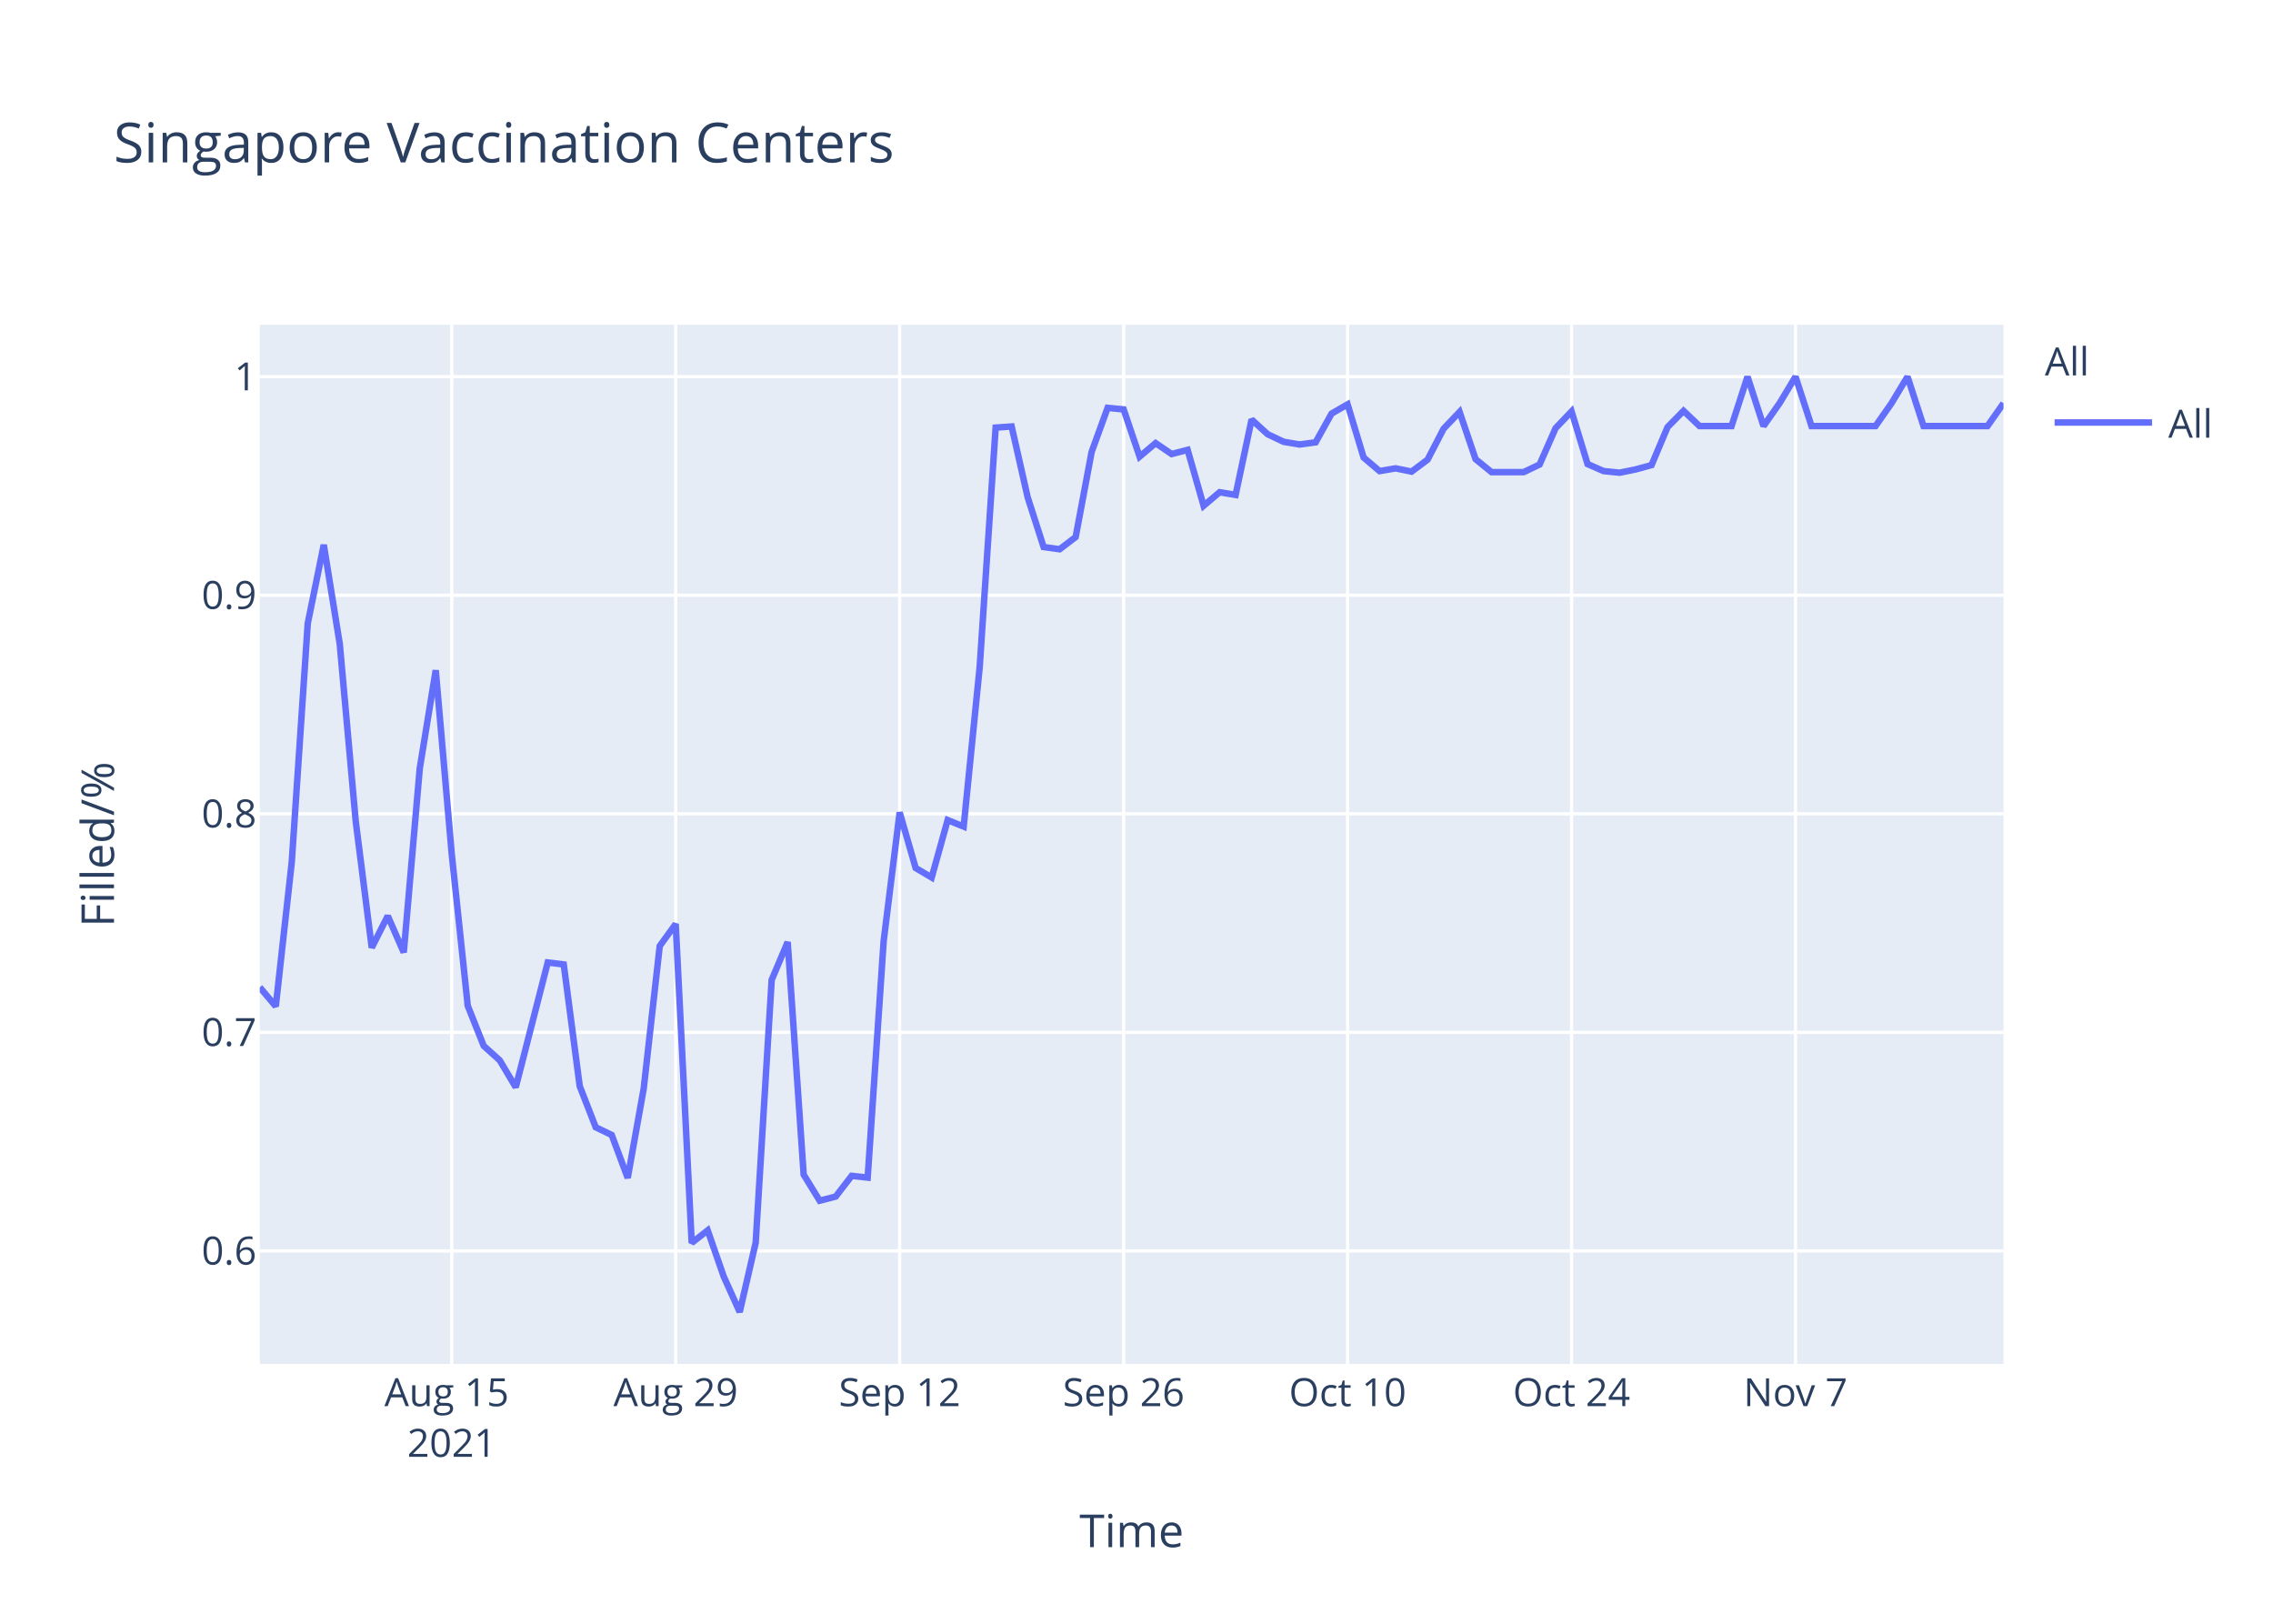
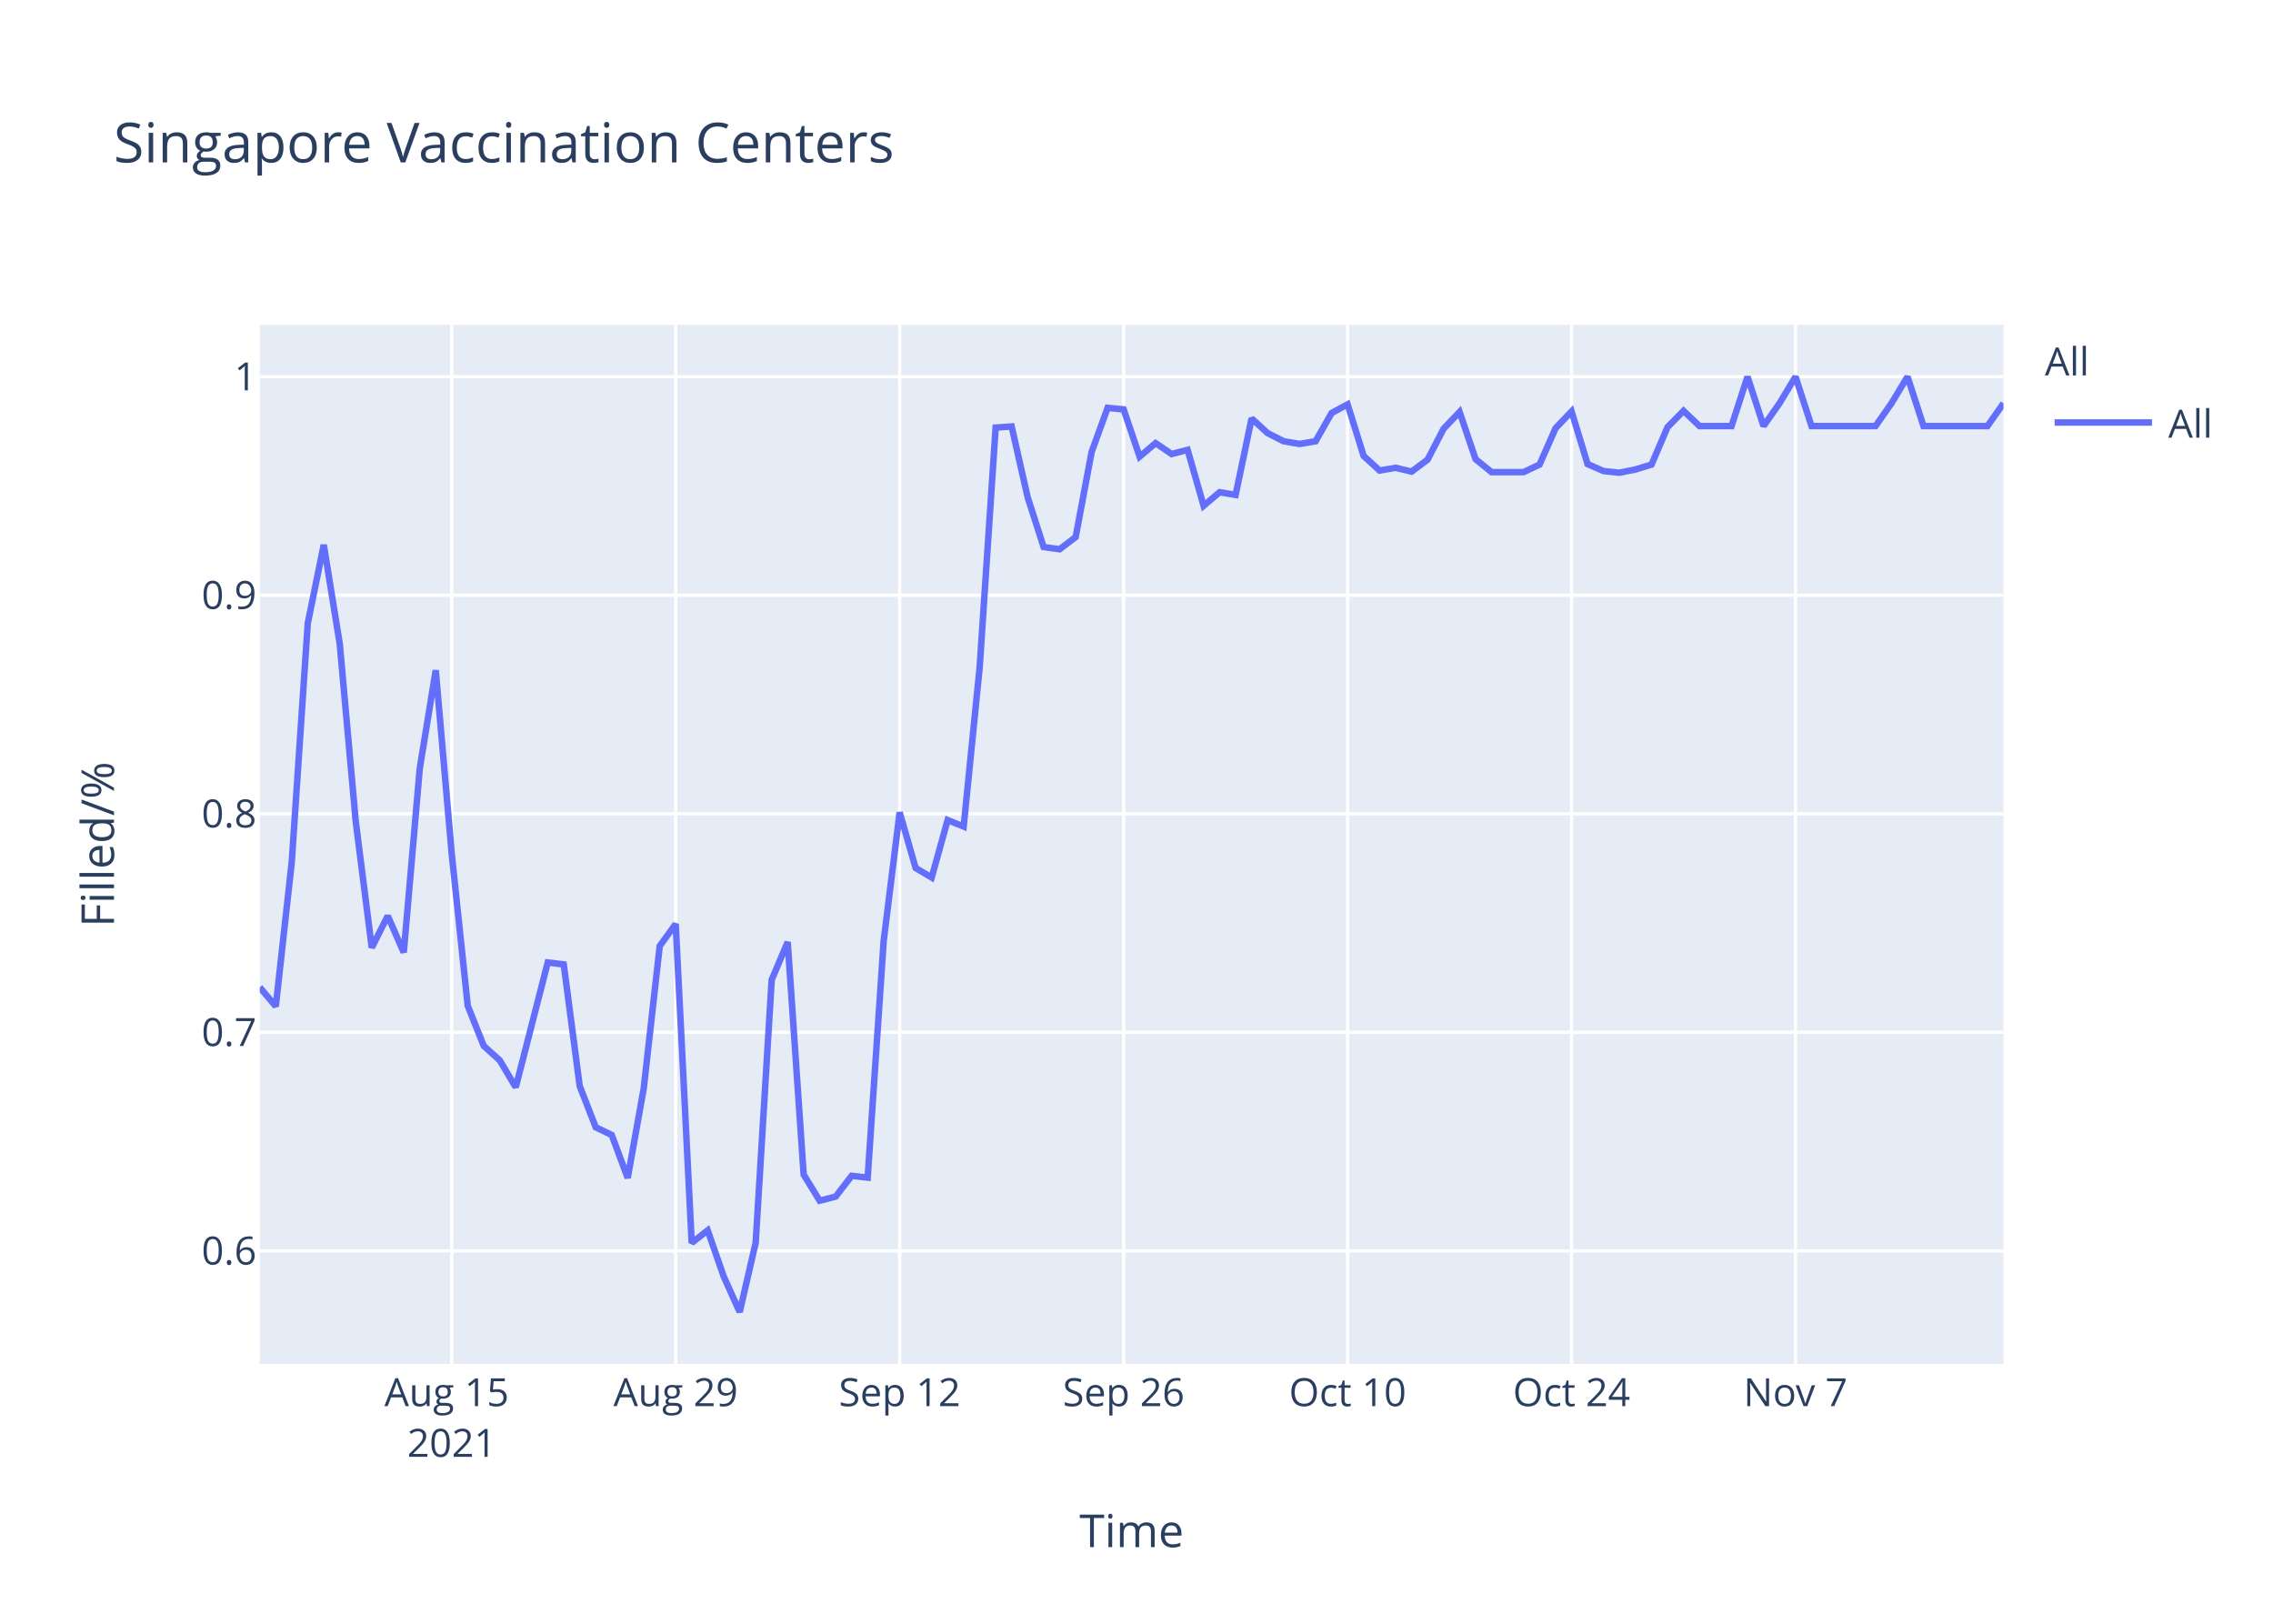
<svg xmlns="http://www.w3.org/2000/svg" class="main-svg" width="700" height="500" style="" viewBox="0 0 700 500">
  <rect x="0" y="0" width="700" height="500" style="fill: rgb(255, 255, 255); fill-opacity: 1;" />
-   <defs id="defs-1ec920">
+   <defs id="defs-b4c845">
    <g class="clips">
-       <clipPath id="clip1ec920xyplot" class="plotclip">
+       <clipPath id="clipb4c845xyplot" class="plotclip">
        <rect width="537" height="320" />
      </clipPath>
-       <clipPath class="axesclip" id="clip1ec920x">
+       <clipPath class="axesclip" id="clipb4c845x">
        <rect x="80" y="0" width="537" height="500" />
      </clipPath>
-       <clipPath class="axesclip" id="clip1ec920y">
+       <clipPath class="axesclip" id="clipb4c845y">
        <rect x="0" y="100" width="700" height="320" />
      </clipPath>
-       <clipPath class="axesclip" id="clip1ec920xy">
+       <clipPath class="axesclip" id="clipb4c845xy">
        <rect x="80" y="100" width="537" height="320" />
      </clipPath>
    </g>
    <g class="gradients" />
  </defs>
  <g class="bglayer">
    <rect class="bg" x="80" y="100" width="537" height="320" style="fill: rgb(229, 236, 246); fill-opacity: 1; stroke-width: 0;" />
  </g>
  <g class="layer-below">
    <g class="imagelayer" />
    <g class="shapelayer" />
  </g>
  <g class="cartesianlayer">
    <g class="subplot xy">
      <g class="layer-subplot">
        <g class="shapelayer" />
        <g class="imagelayer" />
      </g>
      <g class="gridlayer">
        <g class="x">
          <path class="xgrid crisp" transform="translate(139.12,0)" d="M0,100v320" style="stroke: rgb(255, 255, 255); stroke-opacity: 1; stroke-width: 1px;" />
          <path class="xgrid crisp" transform="translate(208.09,0)" d="M0,100v320" style="stroke: rgb(255, 255, 255); stroke-opacity: 1; stroke-width: 1px;" />
          <path class="xgrid crisp" transform="translate(277.06,0)" d="M0,100v320" style="stroke: rgb(255, 255, 255); stroke-opacity: 1; stroke-width: 1px;" />
          <path class="xgrid crisp" transform="translate(346.04,0)" d="M0,100v320" style="stroke: rgb(255, 255, 255); stroke-opacity: 1; stroke-width: 1px;" />
          <path class="xgrid crisp" transform="translate(415.01,0)" d="M0,100v320" style="stroke: rgb(255, 255, 255); stroke-opacity: 1; stroke-width: 1px;" />
          <path class="xgrid crisp" transform="translate(483.98,0)" d="M0,100v320" style="stroke: rgb(255, 255, 255); stroke-opacity: 1; stroke-width: 1px;" />
          <path class="xgrid crisp" transform="translate(552.95,0)" d="M0,100v320" style="stroke: rgb(255, 255, 255); stroke-opacity: 1; stroke-width: 1px;" />
        </g>
        <g class="y">
          <path class="ygrid crisp" transform="translate(0,385.19)" d="M80,0h537" style="stroke: rgb(255, 255, 255); stroke-opacity: 1; stroke-width: 1px;" />
          <path class="ygrid crisp" transform="translate(0,317.89)" d="M80,0h537" style="stroke: rgb(255, 255, 255); stroke-opacity: 1; stroke-width: 1px;" />
          <path class="ygrid crisp" transform="translate(0,250.59)" d="M80,0h537" style="stroke: rgb(255, 255, 255); stroke-opacity: 1; stroke-width: 1px;" />
          <path class="ygrid crisp" transform="translate(0,183.3)" d="M80,0h537" style="stroke: rgb(255, 255, 255); stroke-opacity: 1; stroke-width: 1px;" />
          <path class="ygrid crisp" transform="translate(0,116)" d="M80,0h537" style="stroke: rgb(255, 255, 255); stroke-opacity: 1; stroke-width: 1px;" />
        </g>
      </g>
      <g class="zerolinelayer" />
      <path class="xlines-below" />
      <path class="ylines-below" />
      <g class="overlines-below" />
      <g class="xaxislayer-below" />
      <g class="yaxislayer-below" />
      <g class="overaxes-below" />
-       <g class="plot" transform="translate(80,100)" clip-path="url('#clip1ec920xyplot')">
+       <g class="plot" transform="translate(80,100)" clip-path="url('#clipb4c845xyplot')">
        <g class="scatterlayer mlayer">
-           <g class="trace scatter trace1e5537" style="stroke-miterlimit: 2; opacity: 1;">
+           <g class="trace scatter trace89e07f" style="stroke-miterlimit: 2; opacity: 1;">
            <g class="fills" />
            <g class="errorbars" />
            <g class="lines">
-               <path class="js-line" d="M0,204.02L4.93,209.88L9.85,165.44L14.78,91.94L19.71,67.77L24.63,98.29L29.56,152.99L34.49,191.81L39.41,182.05L44.34,193.28L49.27,136.63L54.19,106.39L59.12,163.01L64.05,209.72L68.97,222.06L73.9,226.51L78.83,234.8L88.68,196.38L93.61,196.98L98.53,234.45L103.46,247.12L108.39,249.5L113.31,262.72L118.24,235.18L123.17,191.31L128.09,184.52L133.02,282.73L137.94,278.87L142.87,293.06L147.8,304L152.72,282.67L157.65,201.74L162.58,190.08L167.5,261.71L172.43,269.73L177.36,268.46L182.28,262.08L187.21,262.62L192.14,189.71L197.06,150.16L201.99,167.29L206.92,170.21L211.84,152.53L216.77,154.53L221.7,105.5L226.62,31.67L231.55,31.33L236.48,53.12L241.4,68.45L246.33,69.13L251.26,65.38L256.18,39.17L261.11,25.59L266.04,26.07L270.96,40.61L275.89,36.45L280.82,39.81L285.74,38.53L290.67,55.74L295.6,51.57L300.52,52.4L305.45,29.19L310.38,33.7L315.3,36.04L320.23,36.87L325.16,36.21L330.08,27.36L335.01,24.52L339.94,40.88L344.86,45.06L349.79,44.22L354.72,45.22L359.64,41.55L364.57,32.03L369.5,26.85L374.42,41.38L379.35,45.39L389.2,45.39L394.13,43.05L399.06,31.86L403.98,26.69L408.91,42.89L413.83,45.06L418.76,45.56L423.69,44.56L428.61,43.22L433.54,31.53L438.47,26.52L443.39,31.2L453.25,31.2L458.17,16L463.1,31.2L468.03,24.18L472.95,16L477.88,31.2L497.59,31.2L502.51,24.18L507.44,16L512.37,31.2L532.07,31.2L537,24.18" style="vector-effect: non-scaling-stroke; fill: none; stroke: rgb(99, 110, 250); stroke-opacity: 1; stroke-width: 2px; opacity: 1;" />
+               <path class="js-line" d="M0,204.02L4.93,209.88L9.85,165.44L14.78,91.94L19.71,67.77L24.63,98.29L29.56,152.99L34.49,191.81L39.41,182.05L44.34,193.28L49.27,136.63L54.19,106.39L59.12,163.01L64.05,209.72L68.97,222.06L73.9,226.51L78.83,234.8L88.68,196.38L93.61,196.98L98.53,234.45L103.46,247.12L108.39,249.5L113.31,262.72L118.24,235.18L123.17,191.31L128.09,184.52L133.02,282.73L137.94,278.87L142.87,293.06L147.8,304L152.72,282.67L157.65,201.74L162.58,190.08L167.5,261.71L172.43,269.73L177.36,268.46L182.28,262.08L187.21,262.62L192.14,189.71L197.06,150.16L201.99,167.29L206.92,170.21L211.84,152.53L216.77,154.53L221.7,105.5L226.62,31.67L231.55,31.33L236.48,53.12L241.4,68.45L246.33,69.13L251.26,65.38L256.18,39.17L261.11,25.59L266.04,26.07L270.96,40.61L275.89,36.45L280.82,39.81L285.74,38.53L290.67,55.74L295.6,51.57L300.52,52.4L305.45,28.86L310.38,33.37L315.3,35.87L320.23,36.71L325.16,35.87L330.08,27.19L335.01,24.52L339.94,40.38L344.86,44.89L349.79,44.05L354.72,45.22L359.64,41.55L364.57,32.03L369.5,26.85L374.42,41.38L379.35,45.39L389.2,45.39L394.13,43.05L399.06,31.86L403.98,26.69L408.91,42.89L413.83,45.06L418.76,45.56L423.69,44.56L428.61,43.05L433.54,31.53L438.47,26.52L443.39,31.2L453.25,31.2L458.17,16L463.1,31.2L468.03,24.18L472.95,16L477.88,31.2L497.59,31.2L502.51,24.18L507.44,16L512.37,31.2L532.07,31.2L537,24.18" style="vector-effect: non-scaling-stroke; fill: none; stroke: rgb(99, 110, 250); stroke-opacity: 1; stroke-width: 2px; opacity: 1;" />
            </g>
            <g class="points" />
            <g class="text" />
          </g>
        </g>
      </g>
      <g class="overplot" />
      <path class="xlines-above crisp" d="M0,0" style="fill: none;" />
      <path class="ylines-above crisp" d="M0,0" style="fill: none;" />
      <g class="overlines-above" />
      <g class="xaxislayer-above">
        <g class="xtick">
          <text text-anchor="middle" x="0" y="433" transform="translate(139.12,0)" style="font-family: 'Open Sans', verdana, arial, sans-serif; font-size: 12px; fill: rgb(42, 63, 95); fill-opacity: 1; white-space: pre;">
            <tspan class="line" dy="0em" x="0" y="433">Aug 15</tspan>
            <tspan class="line" dy="1.3em" x="0" y="433">2021</tspan>
          </text>
        </g>
        <g class="xtick">
          <text text-anchor="middle" x="0" y="433" transform="translate(208.09,0)" style="font-family: 'Open Sans', verdana, arial, sans-serif; font-size: 12px; fill: rgb(42, 63, 95); fill-opacity: 1; white-space: pre;">Aug 29</text>
        </g>
        <g class="xtick">
          <text text-anchor="middle" x="0" y="433" transform="translate(277.06,0)" style="font-family: 'Open Sans', verdana, arial, sans-serif; font-size: 12px; fill: rgb(42, 63, 95); fill-opacity: 1; white-space: pre;">Sep 12</text>
        </g>
        <g class="xtick">
          <text text-anchor="middle" x="0" y="433" transform="translate(346.04,0)" style="font-family: 'Open Sans', verdana, arial, sans-serif; font-size: 12px; fill: rgb(42, 63, 95); fill-opacity: 1; white-space: pre;">Sep 26</text>
        </g>
        <g class="xtick">
          <text text-anchor="middle" x="0" y="433" transform="translate(415.01,0)" style="font-family: 'Open Sans', verdana, arial, sans-serif; font-size: 12px; fill: rgb(42, 63, 95); fill-opacity: 1; white-space: pre;">Oct 10</text>
        </g>
        <g class="xtick">
          <text text-anchor="middle" x="0" y="433" transform="translate(483.98,0)" style="font-family: 'Open Sans', verdana, arial, sans-serif; font-size: 12px; fill: rgb(42, 63, 95); fill-opacity: 1; white-space: pre;">Oct 24</text>
        </g>
        <g class="xtick">
          <text text-anchor="middle" x="0" y="433" transform="translate(552.95,0)" style="font-family: 'Open Sans', verdana, arial, sans-serif; font-size: 12px; fill: rgb(42, 63, 95); fill-opacity: 1; white-space: pre;">Nov 7</text>
        </g>
      </g>
      <g class="yaxislayer-above">
        <g class="ytick">
          <text text-anchor="end" x="79" y="4.2" transform="translate(0,385.19)" style="font-family: 'Open Sans', verdana, arial, sans-serif; font-size: 12px; fill: rgb(42, 63, 95); fill-opacity: 1; white-space: pre;">0.6</text>
        </g>
        <g class="ytick">
          <text text-anchor="end" x="79" y="4.2" transform="translate(0,317.89)" style="font-family: 'Open Sans', verdana, arial, sans-serif; font-size: 12px; fill: rgb(42, 63, 95); fill-opacity: 1; white-space: pre;">0.7</text>
        </g>
        <g class="ytick">
          <text text-anchor="end" x="79" y="4.2" transform="translate(0,250.59)" style="font-family: 'Open Sans', verdana, arial, sans-serif; font-size: 12px; fill: rgb(42, 63, 95); fill-opacity: 1; white-space: pre;">0.8</text>
        </g>
        <g class="ytick">
          <text text-anchor="end" x="79" y="4.2" transform="translate(0,183.3)" style="font-family: 'Open Sans', verdana, arial, sans-serif; font-size: 12px; fill: rgb(42, 63, 95); fill-opacity: 1; white-space: pre;">0.9</text>
        </g>
        <g class="ytick">
          <text text-anchor="end" x="79" y="4.2" transform="translate(0,116)" style="font-family: 'Open Sans', verdana, arial, sans-serif; font-size: 12px; fill: rgb(42, 63, 95); fill-opacity: 1; white-space: pre;">1</text>
        </g>
      </g>
      <g class="overaxes-above" />
    </g>
  </g>
  <g class="polarlayer" />
  <g class="ternarylayer" />
  <g class="geolayer" />
  <g class="funnelarealayer" />
  <g class="pielayer" />
  <g class="treemaplayer" />
  <g class="sunburstlayer" />
  <g class="glimages" />
-   <defs id="topdefs-1ec920">
+   <defs id="topdefs-b4c845">
    <g class="clips" />
-     <clipPath id="legend1ec920">
+     <clipPath id="legendb4c845">
      <rect width="60" height="45" x="0" y="0" />
    </clipPath>
  </defs>
  <g class="layer-above">
    <g class="imagelayer" />
    <g class="shapelayer" />
  </g>
  <g class="infolayer">
    <g class="legend" pointer-events="all" transform="translate(627.74,100)">
      <rect class="bg" shape-rendering="crispEdges" width="60" height="45" x="0" y="0" style="stroke: rgb(68, 68, 68); stroke-opacity: 1; fill: rgb(255, 255, 255); fill-opacity: 1; stroke-width: 0px;" />
-       <g class="scrollbox" transform="" clip-path="url('#legend1ec920')">
+       <g class="scrollbox" transform="" clip-path="url('#legendb4c845')">
        <text class="legendtitletext" text-anchor="start" x="2" y="15.6" style="font-family: 'Open Sans', verdana, arial, sans-serif; font-size: 12px; fill: rgb(42, 63, 95); fill-opacity: 1; white-space: pre;">All</text>
        <g class="groups" transform="">
          <g class="traces" transform="translate(0,30.1)" style="opacity: 1;">
            <text class="legendtext" text-anchor="start" x="40" y="4.68" style="font-family: 'Open Sans', verdana, arial, sans-serif; font-size: 12px; fill: rgb(42, 63, 95); fill-opacity: 1; white-space: pre;">All</text>
            <g class="layers" style="opacity: 1;">
              <g class="legendfill" />
              <g class="legendlines">
                <path class="js-line" d="M5,0h30" style="fill: none; stroke: rgb(99, 110, 250); stroke-opacity: 1; stroke-width: 2px;" />
              </g>
              <g class="legendsymbols">
                <g class="legendpoints" />
              </g>
            </g>
            <rect class="legendtoggle" x="0" y="-9.5" width="54.891" height="19" style="fill: rgb(0, 0, 0); fill-opacity: 0;" />
          </g>
        </g>
      </g>
      <rect class="scrollbar" rx="20" ry="3" width="0" height="0" x="0" y="0" style="fill: rgb(128, 139, 164); fill-opacity: 1;" />
    </g>
    <g class="g-gtitle">
      <text class="gtitle" x="35" y="50" text-anchor="start" dy="0em" style="font-family: 'Open Sans', verdana, arial, sans-serif; font-size: 17px; fill: rgb(42, 63, 95); opacity: 1; font-weight: normal; white-space: pre;">Singapore Vaccination Centers</text>
    </g>
    <g class="g-xtitle">
      <text class="xtitle" x="348.5" y="476.409" text-anchor="middle" style="font-family: 'Open Sans', verdana, arial, sans-serif; font-size: 14px; fill: rgb(42, 63, 95); opacity: 1; font-weight: normal; white-space: pre;">Time</text>
    </g>
    <g class="g-ytitle">
      <text class="ytitle" transform="rotate(-90,35.10625,260)" x="35.106" y="260" text-anchor="middle" style="font-family: 'Open Sans', verdana, arial, sans-serif; font-size: 14px; fill: rgb(42, 63, 95); opacity: 1; font-weight: normal; white-space: pre;">Filled/%</text>
    </g>
  </g>
</svg>
